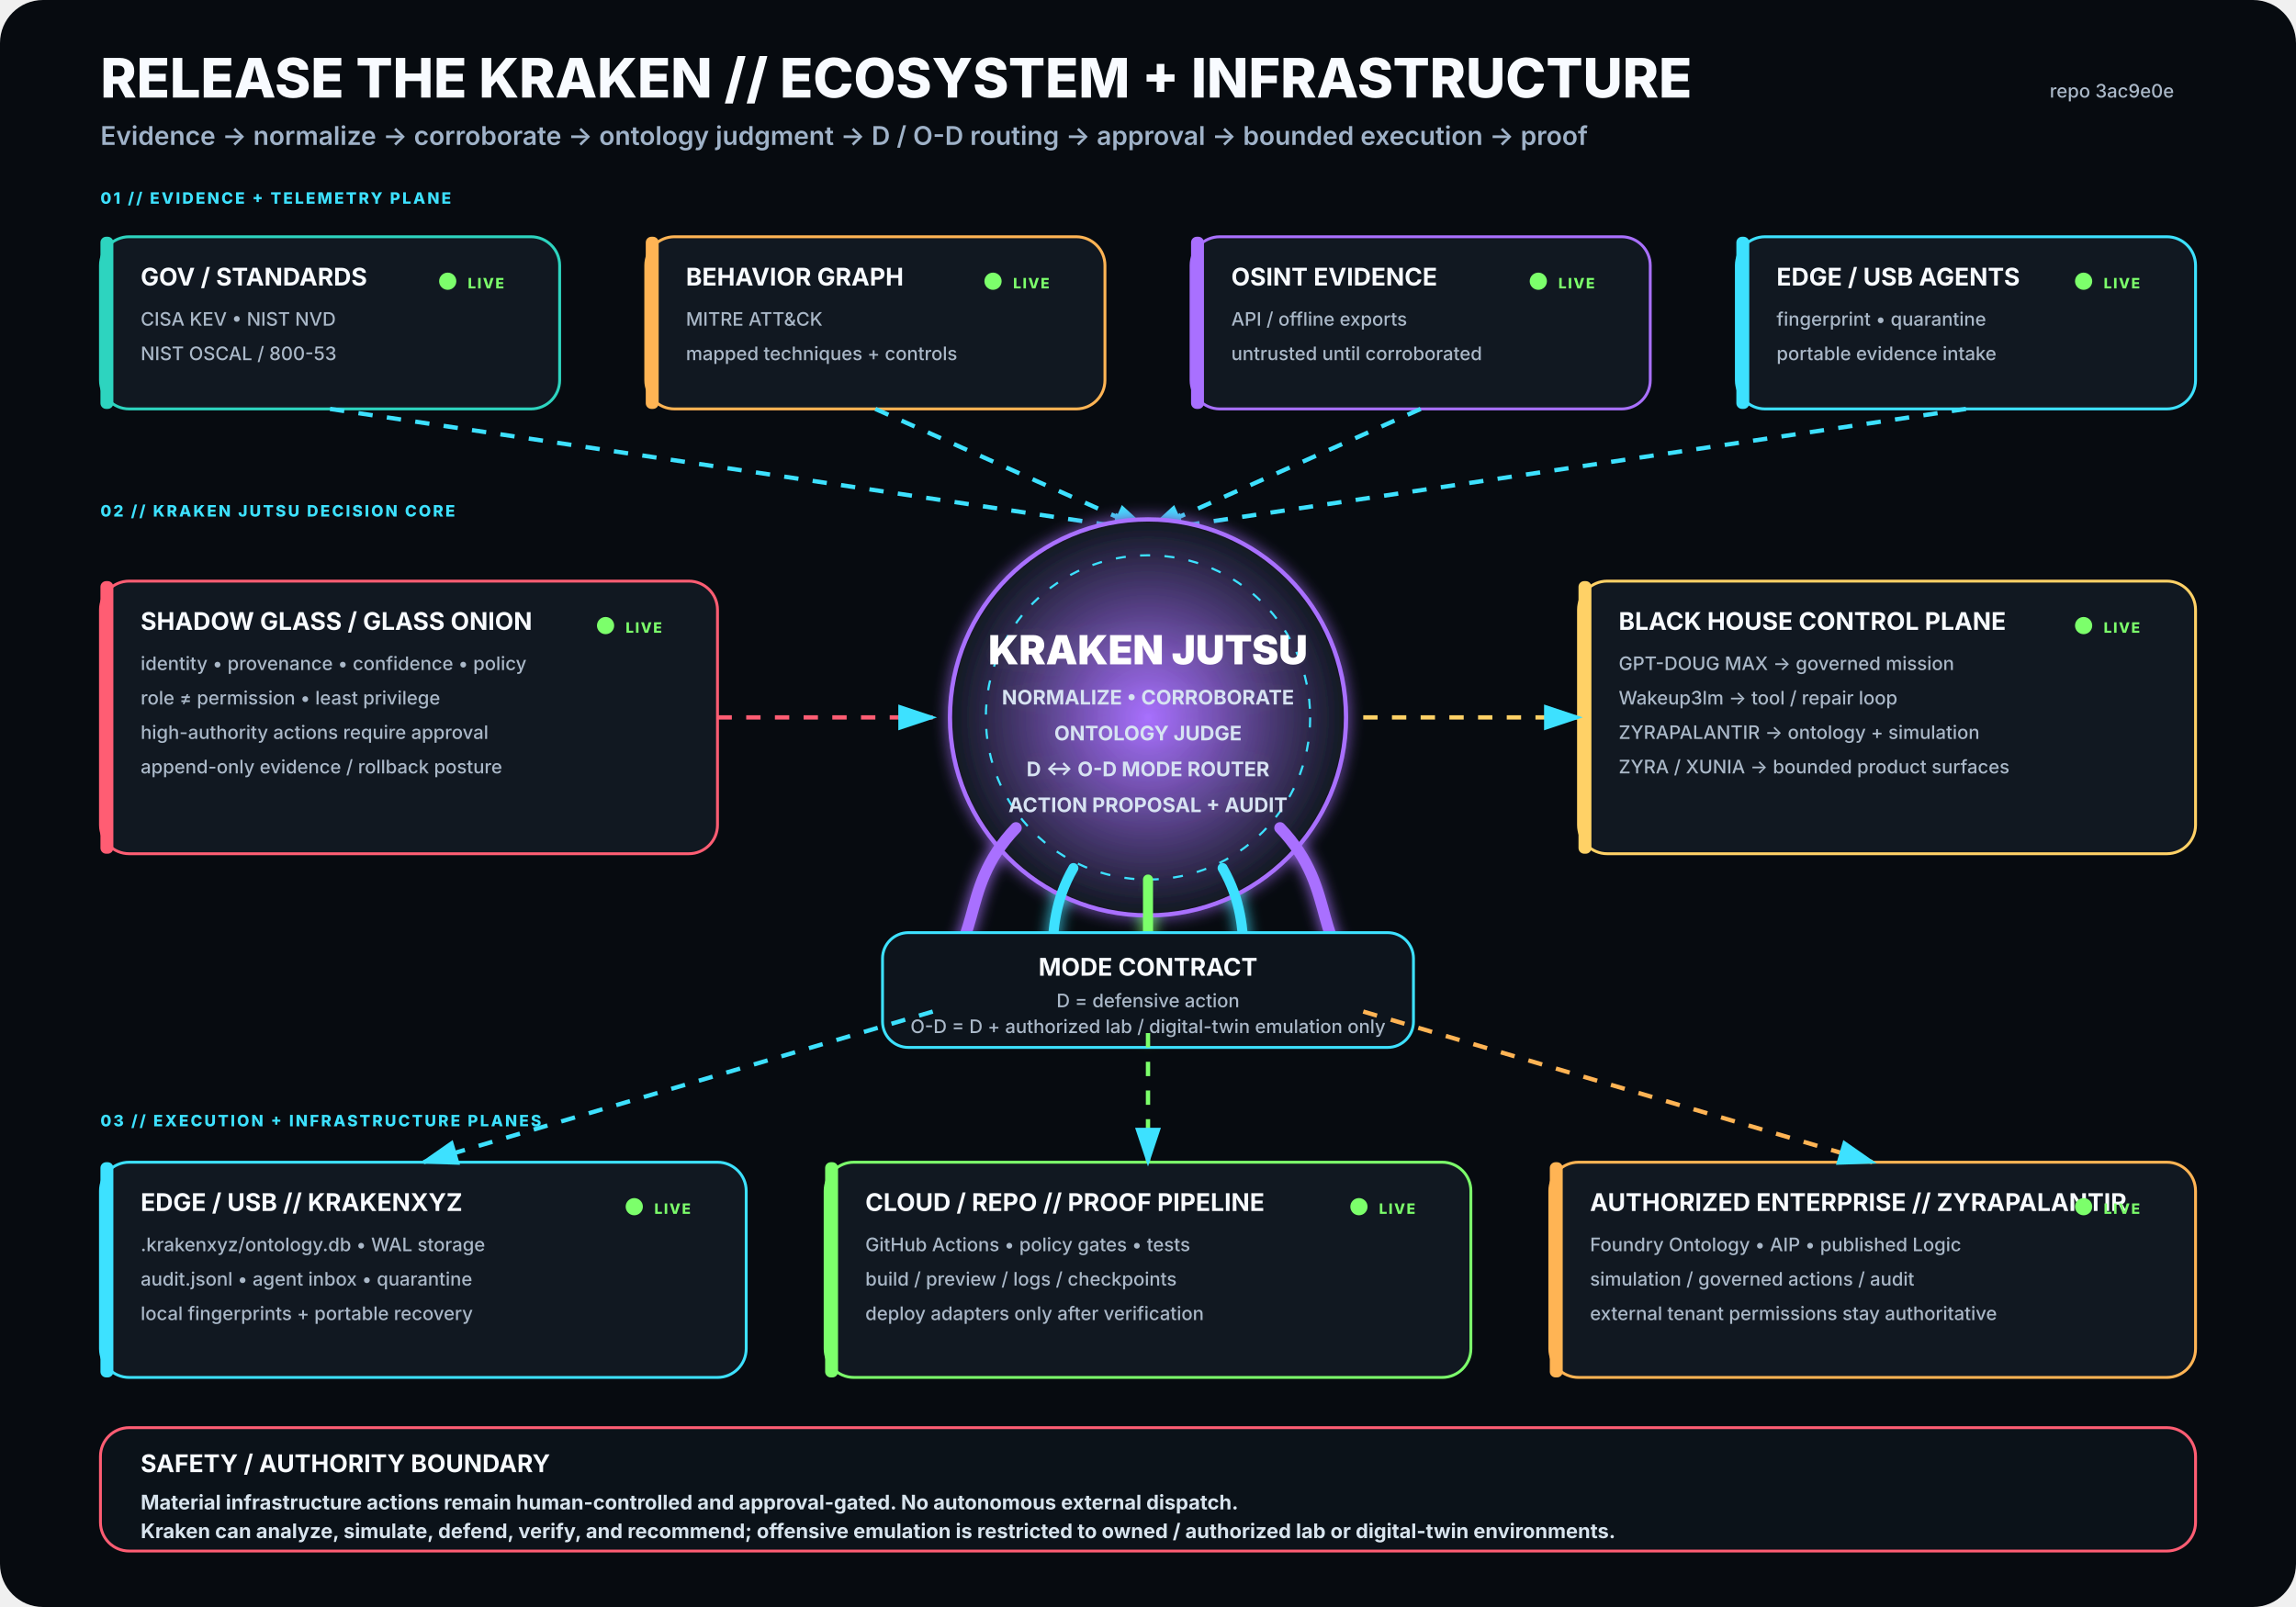
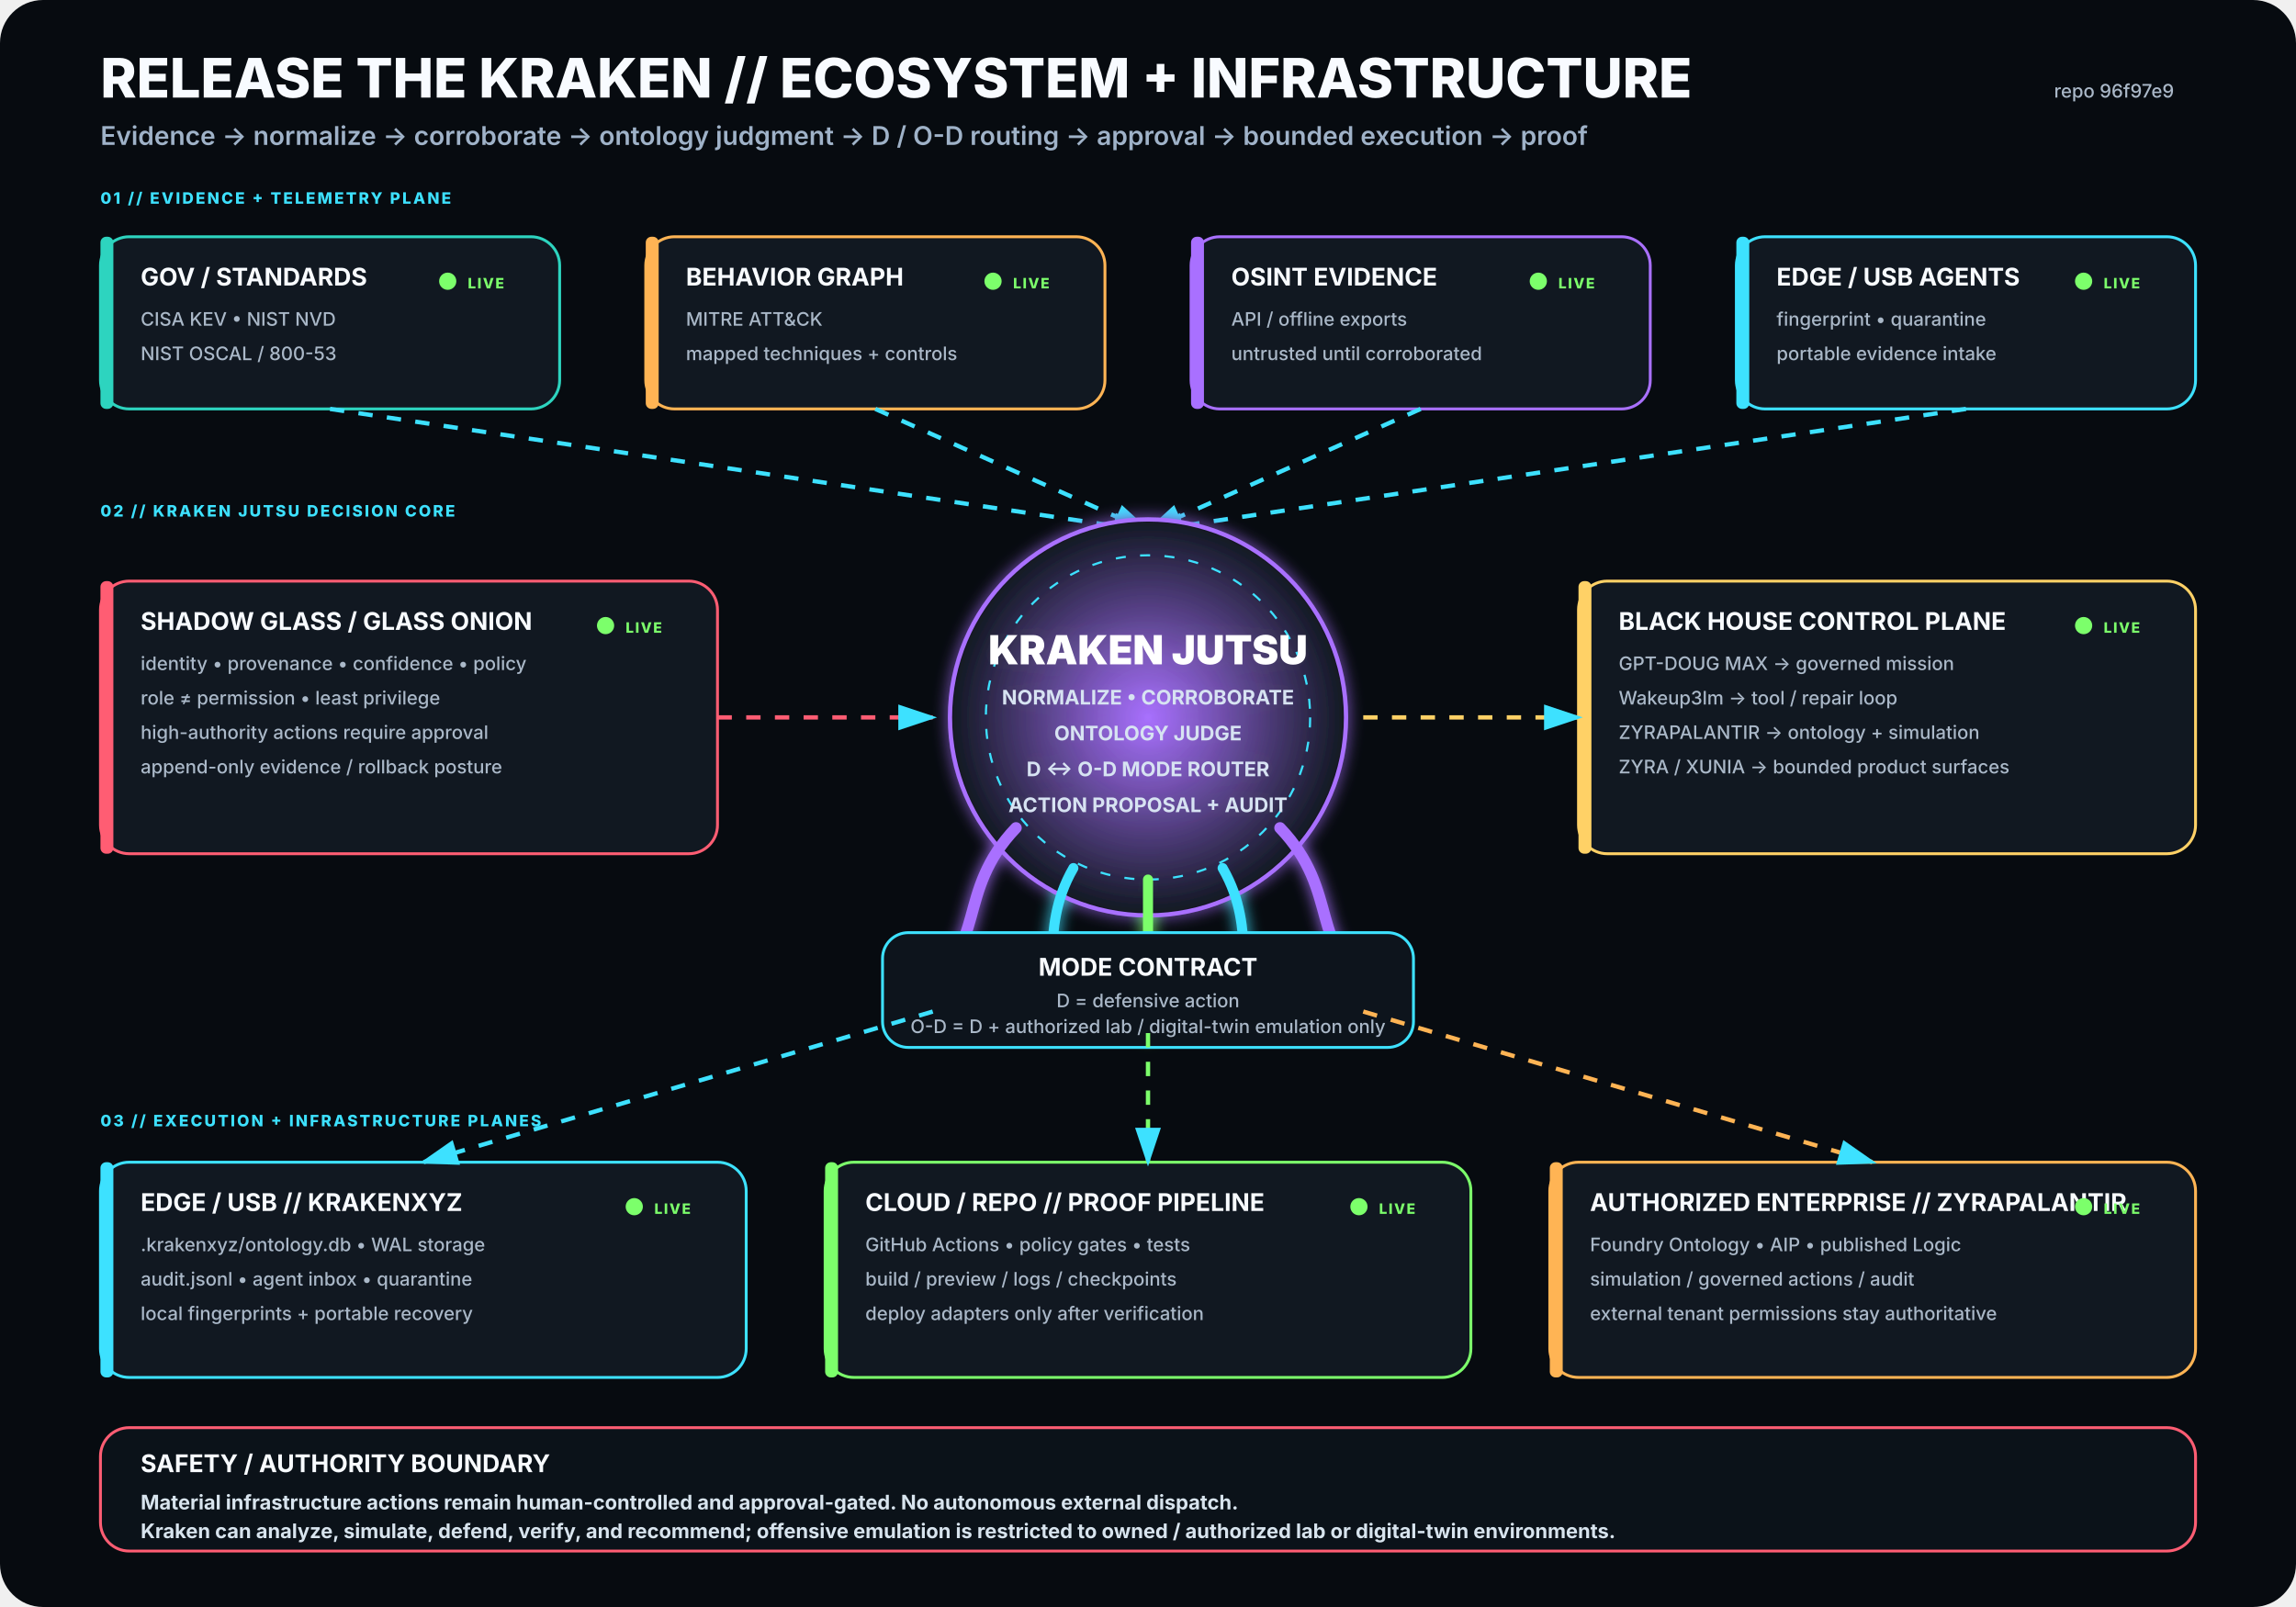
<svg xmlns="http://www.w3.org/2000/svg" viewBox="0 0 1600 1120" width="1600" height="1120" role="img" aria-labelledby="title desc">
  <rect width="1600" height="1120" rx="30" fill="#070B10" />
  <defs>
    <filter id="glow">
      <feGaussianBlur stdDeviation="5" result="b" />
      <feMerge>
        <feMergeNode in="b" />
        <feMergeNode in="SourceGraphic" />
      </feMerge>
    </filter>
    <radialGradient id="krakenCore">
      <stop offset="0%" stop-color="#A970FF" stop-opacity=".95" />
      <stop offset="100%" stop-color="#111821" stop-opacity="1" />
    </radialGradient>
    <marker id="arrow" markerWidth="10" markerHeight="10" refX="8" refY="3" orient="auto">
      <path d="M0,0 L0,6 L9,3 z" fill="#3DE1FF" />
    </marker>
  </defs>
  <style>
.h1{font:800 38px -apple-system,BlinkMacSystemFont,'Segoe UI',sans-serif;fill:#F8FBFF}
.h2{font:600 18px -apple-system,BlinkMacSystemFont,'Segoe UI',sans-serif;fill:#9FB2C8}
.title{font:750 17px -apple-system,BlinkMacSystemFont,'Segoe UI',sans-serif;fill:#F8FBFF}
.sub{font:500 13px -apple-system,BlinkMacSystemFont,'Segoe UI',sans-serif;fill:#AAB8C8}
.state{font:800 10px -apple-system,BlinkMacSystemFont,'Segoe UI',sans-serif;letter-spacing:1px}
.label{font:800 11px -apple-system,BlinkMacSystemFont,'Segoe UI',sans-serif;fill:#3DE1FF;letter-spacing:1.4px}
.core{font:850 28px -apple-system,BlinkMacSystemFont,'Segoe UI',sans-serif;fill:#FFFFFF}
.coreSub{font:650 14px -apple-system,BlinkMacSystemFont,'Segoe UI',sans-serif;fill:#D7E3F2}
.footer{font:650 14px -apple-system,BlinkMacSystemFont,'Segoe UI',sans-serif;fill:#D8E4EE}
</style>
  <text x="70" y="68" class="h1">RELEASE THE KRAKEN // ECOSYSTEM + INFRASTRUCTURE</text>
  <text x="70" y="101" class="h2">Evidence → normalize → corroborate → ontology judgment → D / O-D routing → approval → bounded execution → proof</text>
-   <text x="1515" y="68" text-anchor="end" class="sub">repo 3ac9e0e</text>
+   <text x="1515" y="68" text-anchor="end" class="sub">repo 96f97e9</text>
  <text x="70" y="142" class="label">01 // EVIDENCE + TELEMETRY PLANE</text>
  <g transform="translate(70 165)">
    <rect width="320" height="120" rx="20" fill="#111821" stroke="#2DD4BF" stroke-width="2" />
    <rect x="0" y="0" width="9" height="120" rx="4" fill="#2DD4BF" />
    <text x="28" y="34" class="title">GOV / STANDARDS</text>
    <text x="28" y="62" class="sub">CISA KEV • NIST NVD</text>
    <text x="28" y="86" class="sub">NIST OSCAL / 800-53</text>
    <circle cx="242" cy="31" r="6" fill="#7CFF6B">
      <animate attributeName="opacity" values=".35;1;.35" dur="2.2s" repeatCount="indefinite" />
    </circle>
    <text x="256" y="36" class="state" fill="#7CFF6B">LIVE</text>
  </g>
  <g transform="translate(450 165)">
    <rect width="320" height="120" rx="20" fill="#111821" stroke="#FFB454" stroke-width="2" />
    <rect x="0" y="0" width="9" height="120" rx="4" fill="#FFB454" />
    <text x="28" y="34" class="title">BEHAVIOR GRAPH</text>
    <text x="28" y="62" class="sub">MITRE ATT&amp;CK</text>
    <text x="28" y="86" class="sub">mapped techniques + controls</text>
    <circle cx="242" cy="31" r="6" fill="#7CFF6B">
      <animate attributeName="opacity" values=".35;1;.35" dur="2.2s" repeatCount="indefinite" />
    </circle>
    <text x="256" y="36" class="state" fill="#7CFF6B">LIVE</text>
  </g>
  <g transform="translate(830 165)">
    <rect width="320" height="120" rx="20" fill="#111821" stroke="#A970FF" stroke-width="2" />
    <rect x="0" y="0" width="9" height="120" rx="4" fill="#A970FF" />
    <text x="28" y="34" class="title">OSINT EVIDENCE</text>
    <text x="28" y="62" class="sub">API / offline exports</text>
    <text x="28" y="86" class="sub">untrusted until corroborated</text>
    <circle cx="242" cy="31" r="6" fill="#7CFF6B">
      <animate attributeName="opacity" values=".35;1;.35" dur="2.2s" repeatCount="indefinite" />
    </circle>
    <text x="256" y="36" class="state" fill="#7CFF6B">LIVE</text>
  </g>
  <g transform="translate(1210 165)">
    <rect width="320" height="120" rx="20" fill="#111821" stroke="#3DE1FF" stroke-width="2" />
    <rect x="0" y="0" width="9" height="120" rx="4" fill="#3DE1FF" />
    <text x="28" y="34" class="title">EDGE / USB AGENTS</text>
    <text x="28" y="62" class="sub">fingerprint • quarantine</text>
    <text x="28" y="86" class="sub">portable evidence intake</text>
    <circle cx="242" cy="31" r="6" fill="#7CFF6B">
      <animate attributeName="opacity" values=".35;1;.35" dur="2.2s" repeatCount="indefinite" />
    </circle>
    <text x="256" y="36" class="state" fill="#7CFF6B">LIVE</text>
  </g>
  <path d="M230 285 L800 370" stroke="#3DE1FF" stroke-width="3" fill="none" marker-end="url(#arrow)" stroke-dasharray="10 10">
    <animate attributeName="stroke-dashoffset" values="20;0" dur="1.25s" repeatCount="indefinite" />
  </path>
  <path d="M610 285 L800 370" stroke="#3DE1FF" stroke-width="3" fill="none" marker-end="url(#arrow)" stroke-dasharray="10 10">
    <animate attributeName="stroke-dashoffset" values="20;0" dur="1.25s" repeatCount="indefinite" />
  </path>
  <path d="M990 285 L800 370" stroke="#3DE1FF" stroke-width="3" fill="none" marker-end="url(#arrow)" stroke-dasharray="10 10">
    <animate attributeName="stroke-dashoffset" values="20;0" dur="1.25s" repeatCount="indefinite" />
  </path>
  <path d="M1370 285 L800 370" stroke="#3DE1FF" stroke-width="3" fill="none" marker-end="url(#arrow)" stroke-dasharray="10 10">
    <animate attributeName="stroke-dashoffset" values="20;0" dur="1.25s" repeatCount="indefinite" />
  </path>
  <text x="70" y="360" class="label">02 // KRAKEN JUTSU DECISION CORE</text>
  <g filter="url(#glow)">
    <circle cx="800" cy="500" r="138" fill="url(#krakenCore)" stroke="#A970FF" stroke-width="3" />
    <circle cx="800" cy="500" r="113" fill="none" stroke="#3DE1FF" stroke-width="1.5" stroke-dasharray="7 10" />
    <text x="800" y="463" text-anchor="middle" class="core">KRAKEN JUTSU</text>
    <text x="800" y="491" text-anchor="middle" class="coreSub">NORMALIZE • CORROBORATE</text>
    <text x="800" y="516" text-anchor="middle" class="coreSub">ONTOLOGY JUDGE</text>
    <text x="800" y="541" text-anchor="middle" class="coreSub">D ↔ O-D MODE ROUTER</text>
    <text x="800" y="566" text-anchor="middle" class="coreSub">ACTION PROPOSAL + AUDIT</text>
    <path d="M708 577 C665 622 689 661 643 686" stroke="#A970FF" stroke-width="8" fill="none" stroke-linecap="round" />
    <path d="M748 605 C722 650 744 686 718 711" stroke="#3DE1FF" stroke-width="7" fill="none" stroke-linecap="round" />
    <path d="M800 613 C800 666 800 687 800 720" stroke="#7CFF6B" stroke-width="7" fill="none" stroke-linecap="round" />
    <path d="M852 605 C878 650 856 686 882 711" stroke="#3DE1FF" stroke-width="7" fill="none" stroke-linecap="round" />
    <path d="M892 577 C935 622 911 661 957 686" stroke="#A970FF" stroke-width="8" fill="none" stroke-linecap="round" />
  </g>
  <g transform="translate(70 405)">
    <rect width="430" height="190" rx="20" fill="#111821" stroke="#FF5D73" stroke-width="2" />
    <rect x="0" y="0" width="9" height="190" rx="4" fill="#FF5D73" />
    <text x="28" y="34" class="title">SHADOW GLASS / GLASS ONION</text>
    <text x="28" y="62" class="sub">identity • provenance • confidence • policy</text>
    <text x="28" y="86" class="sub">role ≠ permission • least privilege</text>
    <text x="28" y="110" class="sub">high-authority actions require approval</text>
    <text x="28" y="134" class="sub">append-only evidence / rollback posture</text>
    <circle cx="352" cy="31" r="6" fill="#7CFF6B">
      <animate attributeName="opacity" values=".35;1;.35" dur="2.2s" repeatCount="indefinite" />
    </circle>
    <text x="366" y="36" class="state" fill="#7CFF6B">LIVE</text>
  </g>
  <path d="M500 500 L650 500" stroke="#FF5D73" stroke-width="3" fill="none" marker-end="url(#arrow)" stroke-dasharray="10 10">
    <animate attributeName="stroke-dashoffset" values="20;0" dur="1.25s" repeatCount="indefinite" />
  </path>
  <g transform="translate(1100 405)">
    <rect width="430" height="190" rx="20" fill="#111821" stroke="#FFD166" stroke-width="2" />
    <rect x="0" y="0" width="9" height="190" rx="4" fill="#FFD166" />
    <text x="28" y="34" class="title">BLACK HOUSE CONTROL PLANE</text>
    <text x="28" y="62" class="sub">GPT-DOUG MAX → governed mission</text>
    <text x="28" y="86" class="sub">Wakeup3lm → tool / repair loop</text>
    <text x="28" y="110" class="sub">ZYRAPALANTIR → ontology + simulation</text>
    <text x="28" y="134" class="sub">ZYRA / XUNIA → bounded product surfaces</text>
    <circle cx="352" cy="31" r="6" fill="#7CFF6B">
      <animate attributeName="opacity" values=".35;1;.35" dur="2.2s" repeatCount="indefinite" />
    </circle>
    <text x="366" y="36" class="state" fill="#7CFF6B">LIVE</text>
  </g>
  <path d="M950 500 L1100 500" stroke="#FFD166" stroke-width="3" fill="none" marker-end="url(#arrow)" stroke-dasharray="10 10">
    <animate attributeName="stroke-dashoffset" values="20;0" dur="1.25s" repeatCount="indefinite" />
  </path>
  <g transform="translate(615 650)">
    <rect width="370" height="80" rx="18" fill="#0D141C" stroke="#3DE1FF" stroke-width="2" />
    <text x="185" y="30" text-anchor="middle" class="title">MODE CONTRACT</text>
    <text x="185" y="52" text-anchor="middle" class="sub">D = defensive action</text>
    <text x="185" y="70" text-anchor="middle" class="sub">O-D = D + authorized lab / digital-twin emulation only</text>
  </g>
  <text x="70" y="785" class="label">03 // EXECUTION + INFRASTRUCTURE PLANES</text>
  <g transform="translate(70 810)">
    <rect width="450" height="150" rx="20" fill="#111821" stroke="#3DE1FF" stroke-width="2" />
    <rect x="0" y="0" width="9" height="150" rx="4" fill="#3DE1FF" />
    <text x="28" y="34" class="title">EDGE / USB // KRAKENXYZ</text>
    <text x="28" y="62" class="sub">.krakenxyz/ontology.db • WAL storage</text>
    <text x="28" y="86" class="sub">audit.jsonl • agent inbox • quarantine</text>
    <text x="28" y="110" class="sub">local fingerprints + portable recovery</text>
    <circle cx="372" cy="31" r="6" fill="#7CFF6B">
      <animate attributeName="opacity" values=".35;1;.35" dur="2.2s" repeatCount="indefinite" />
    </circle>
    <text x="386" y="36" class="state" fill="#7CFF6B">LIVE</text>
  </g>
  <g transform="translate(575 810)">
    <rect width="450" height="150" rx="20" fill="#111821" stroke="#7CFF6B" stroke-width="2" />
    <rect x="0" y="0" width="9" height="150" rx="4" fill="#7CFF6B" />
    <text x="28" y="34" class="title">CLOUD / REPO // PROOF PIPELINE</text>
    <text x="28" y="62" class="sub">GitHub Actions • policy gates • tests</text>
    <text x="28" y="86" class="sub">build / preview / logs / checkpoints</text>
    <text x="28" y="110" class="sub">deploy adapters only after verification</text>
    <circle cx="372" cy="31" r="6" fill="#7CFF6B">
      <animate attributeName="opacity" values=".35;1;.35" dur="2.2s" repeatCount="indefinite" />
    </circle>
    <text x="386" y="36" class="state" fill="#7CFF6B">LIVE</text>
  </g>
  <g transform="translate(1080 810)">
    <rect width="450" height="150" rx="20" fill="#111821" stroke="#FFB454" stroke-width="2" />
    <rect x="0" y="0" width="9" height="150" rx="4" fill="#FFB454" />
    <text x="28" y="34" class="title">AUTHORIZED ENTERPRISE // ZYRAPALANTIR</text>
    <text x="28" y="62" class="sub">Foundry Ontology • AIP • published Logic</text>
    <text x="28" y="86" class="sub">simulation / governed actions / audit</text>
    <text x="28" y="110" class="sub">external tenant permissions stay authoritative</text>
    <circle cx="372" cy="31" r="6" fill="#7CFF6B">
      <animate attributeName="opacity" values=".35;1;.35" dur="2.2s" repeatCount="indefinite" />
    </circle>
    <text x="386" y="36" class="state" fill="#7CFF6B">LIVE</text>
  </g>
  <path d="M650 705 L295 810" stroke="#3DE1FF" stroke-width="3" fill="none" marker-end="url(#arrow)" stroke-dasharray="10 10">
    <animate attributeName="stroke-dashoffset" values="20;0" dur="1.25s" repeatCount="indefinite" />
  </path>
  <path d="M800 720 L800 810" stroke="#7CFF6B" stroke-width="3" fill="none" marker-end="url(#arrow)" stroke-dasharray="10 10">
    <animate attributeName="stroke-dashoffset" values="20;0" dur="1.25s" repeatCount="indefinite" />
  </path>
  <path d="M950 705 L1305 810" stroke="#FFB454" stroke-width="3" fill="none" marker-end="url(#arrow)" stroke-dasharray="10 10">
    <animate attributeName="stroke-dashoffset" values="20;0" dur="1.25s" repeatCount="indefinite" />
  </path>
  <g transform="translate(70 995)">
    <rect width="1460" height="86" rx="20" fill="#0B1219" stroke="#FF5D73" stroke-width="2" />
    <text x="28" y="31" class="title">SAFETY / AUTHORITY BOUNDARY</text>
    <text x="28" y="57" class="footer">Material infrastructure actions remain human-controlled and approval-gated. No autonomous external dispatch.</text>
    <text x="28" y="77" class="footer">Kraken can analyze, simulate, defend, verify, and recommend; offensive emulation is restricted to owned / authorized lab or digital-twin environments.</text>
  </g>
</svg>
